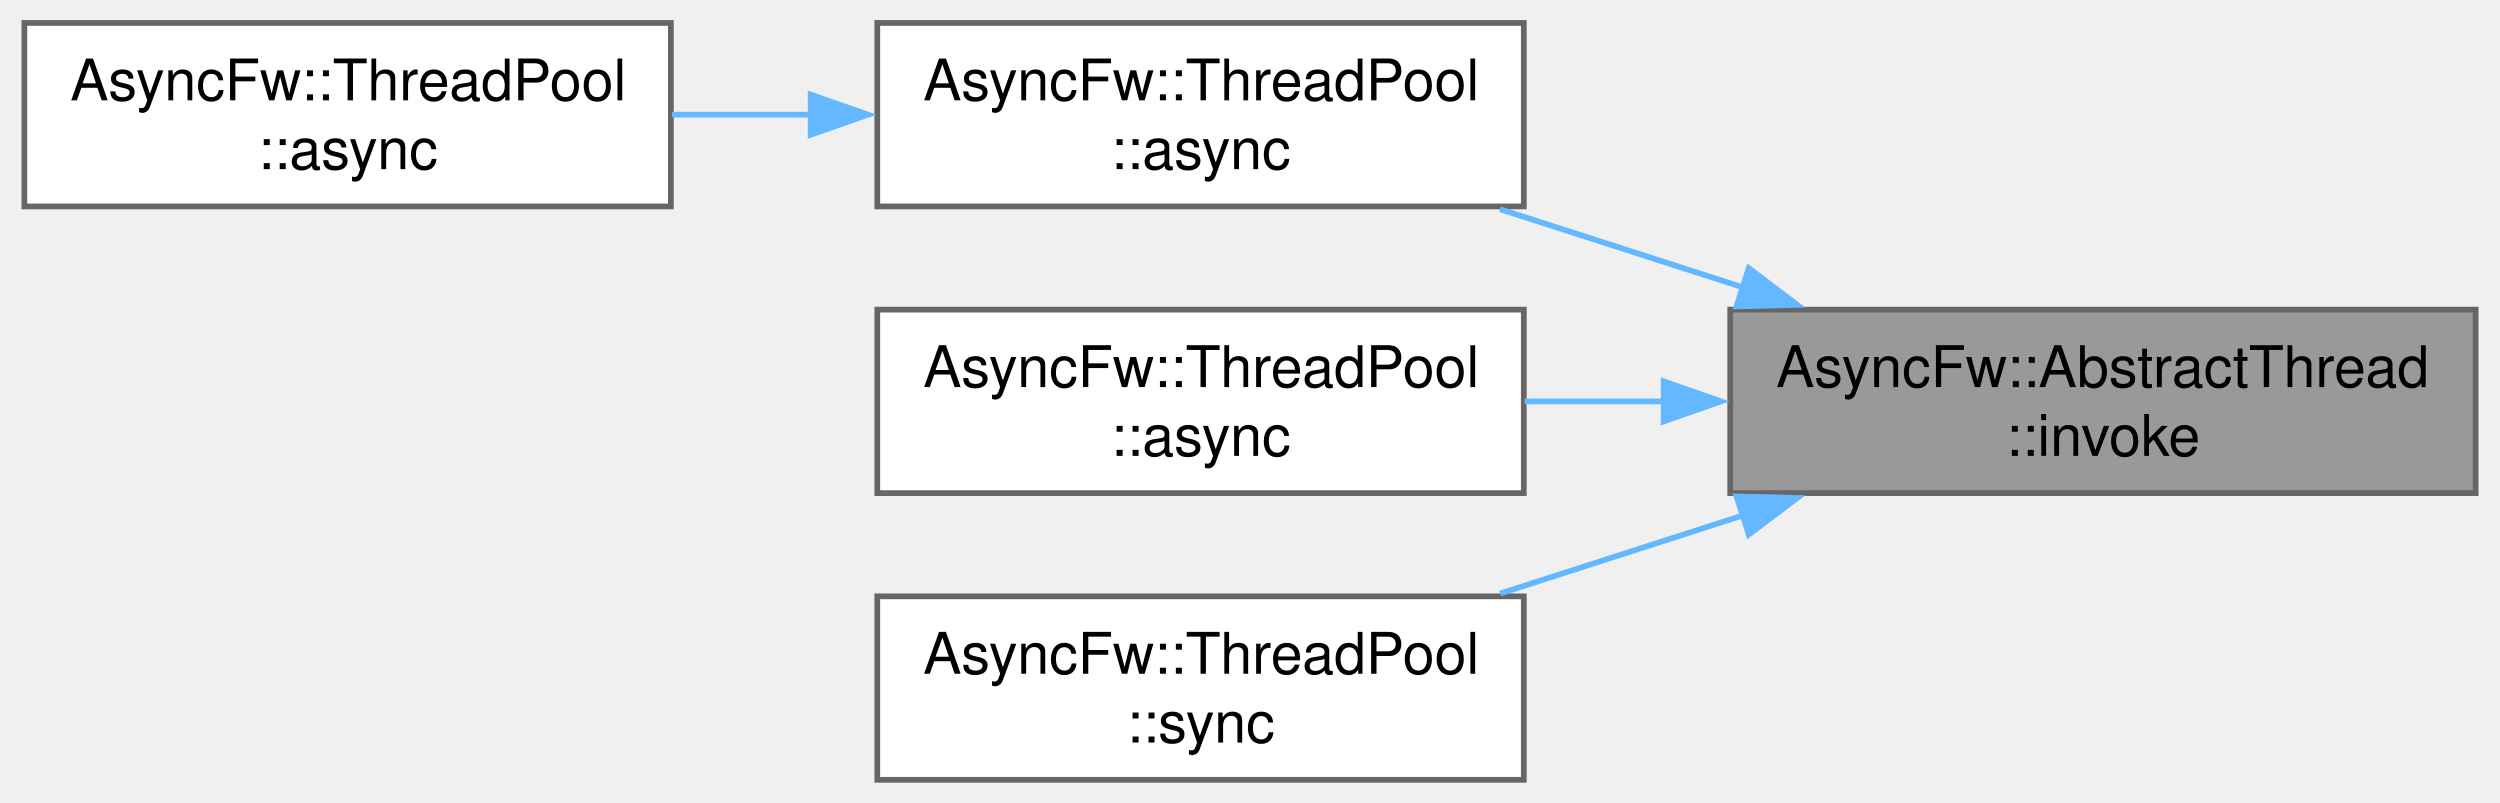
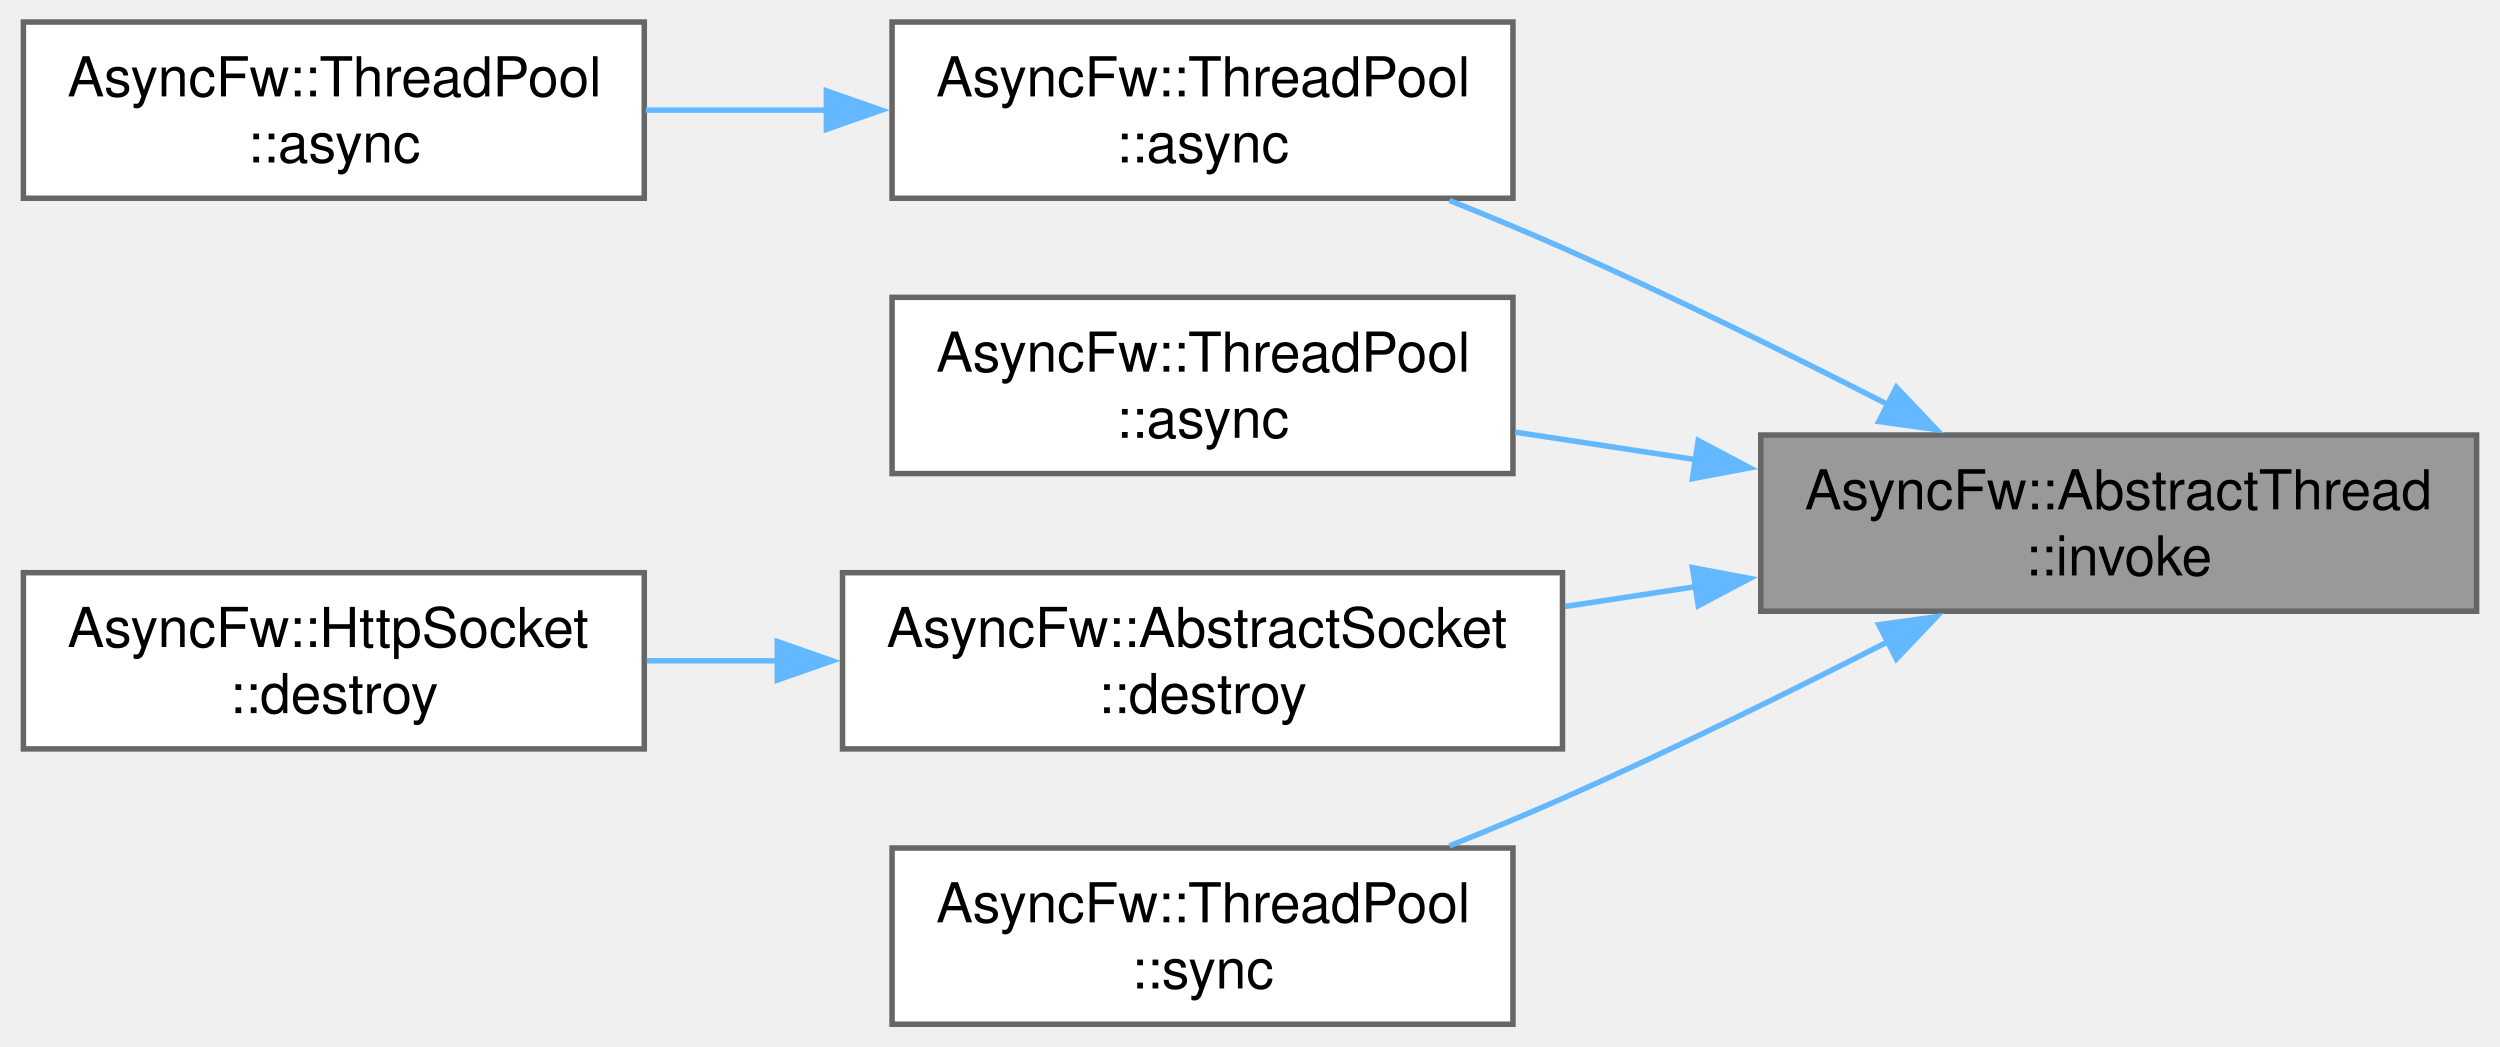
- <svg xmlns="http://www.w3.org/2000/svg" xmlns:xlink="http://www.w3.org/1999/xlink" width="436pt" height="140pt" viewBox="0.00 0.00 435.50 140.00">
-   <g id="graph0" class="graph" transform="scale(1 1) rotate(0) translate(4 136)">
+ <svg xmlns="http://www.w3.org/2000/svg" xmlns:xlink="http://www.w3.org/1999/xlink" width="454pt" height="190pt" viewBox="0.00 0.00 453.50 190.00">
+   <g id="graph0" class="graph" transform="scale(1 1) rotate(0) translate(4 186)">
    <g id="Node000001" class="node">
      <g id="a_Node000001">
        <a xlink:title="Runs a function in a managed thread.">
-           <polygon fill="#999999" stroke="#666666" points="427.5,-82 297.5,-82 297.5,-50 427.5,-50 427.5,-82" />
-           <text text-anchor="start" x="305.5" y="-68.5" font-family="Helvetica,sans-Serif" font-size="10.00">AsyncFw::AbstractThread</text>
-           <text text-anchor="middle" x="362.5" y="-56.5" font-family="Helvetica,sans-Serif" font-size="10.00">::invoke</text>
+           <polygon fill="#999999" stroke="#666666" points="445.5,-107 315.5,-107 315.5,-75 445.5,-75 445.5,-107" />
+           <text text-anchor="start" x="323.5" y="-93.5" font-family="Helvetica,sans-Serif" font-size="10.00">AsyncFw::AbstractThread</text>
+           <text text-anchor="middle" x="380.5" y="-81.5" font-family="Helvetica,sans-Serif" font-size="10.00">::invoke</text>
        </a>
      </g>
    </g>
    <g id="Node000002" class="node">
      <g id="a_Node000002">
        <a xlink:href="classAsyncFw_1_1ThreadPool.html#a0a35c4070964e69b187842b69b04d325" target="_top" xlink:title="Asynchronously invokes a function in the given thread's event loop.">
-           <polygon fill="white" stroke="#666666" points="261.5,-132 148.75,-132 148.75,-100 261.5,-100 261.5,-132" />
-           <text text-anchor="start" x="156.75" y="-118.5" font-family="Helvetica,sans-Serif" font-size="10.00">AsyncFw::ThreadPool</text>
-           <text text-anchor="middle" x="205.12" y="-106.5" font-family="Helvetica,sans-Serif" font-size="10.00">::async</text>
+           <polygon fill="white" stroke="#666666" points="270.5,-182 157.75,-182 157.75,-150 270.5,-150 270.5,-182" />
+           <text text-anchor="start" x="165.75" y="-168.5" font-family="Helvetica,sans-Serif" font-size="10.00">AsyncFw::ThreadPool</text>
+           <text text-anchor="middle" x="214.12" y="-156.5" font-family="Helvetica,sans-Serif" font-size="10.00">::async</text>
        </a>
      </g>
    </g>
    <g id="edge1_Node000001_Node000002" class="edge">
      <g id="a_edge1_Node000001_Node000002">
        <a xlink:title=" ">
-           <path fill="none" stroke="#63b8ff" d="M300,-85.79C285.88,-90.33 271.02,-95.12 257.38,-99.51" />
-           <polygon fill="#63b8ff" stroke="#63b8ff" points="300.74,-89.23 309.18,-82.84 298.59,-82.57 300.74,-89.23" />
+           <path fill="none" stroke="#63b8ff" d="M338.64,-112.51C320.68,-121.68 299.23,-132.26 279.5,-141 272.92,-143.91 265.89,-146.84 258.98,-149.6" />
+           <polygon fill="#63b8ff" stroke="#63b8ff" points="340.14,-115.67 347.43,-107.99 336.94,-109.45 340.14,-115.67" />
        </a>
      </g>
    </g>
    <g id="Node000004" class="node">
      <g id="a_Node000004">
        <a xlink:href="classAsyncFw_1_1ThreadPool.html#a9919894e586310a7ea5b780845376e17" target="_top" xlink:title="Asynchronously invokes a void function in the target thread, and executes a result callback in the ca...">
-           <polygon fill="white" stroke="#666666" points="261.5,-82 148.75,-82 148.75,-50 261.5,-50 261.5,-82" />
-           <text text-anchor="start" x="156.75" y="-68.5" font-family="Helvetica,sans-Serif" font-size="10.00">AsyncFw::ThreadPool</text>
-           <text text-anchor="middle" x="205.12" y="-56.5" font-family="Helvetica,sans-Serif" font-size="10.00">::async</text>
+           <polygon fill="white" stroke="#666666" points="270.5,-132 157.75,-132 157.75,-100 270.5,-100 270.5,-132" />
+           <text text-anchor="start" x="165.75" y="-118.5" font-family="Helvetica,sans-Serif" font-size="10.00">AsyncFw::ThreadPool</text>
+           <text text-anchor="middle" x="214.12" y="-106.5" font-family="Helvetica,sans-Serif" font-size="10.00">::async</text>
        </a>
      </g>
    </g>
    <g id="edge3_Node000001_Node000004" class="edge">
      <g id="a_edge3_Node000001_Node000004">
        <a xlink:title=" ">
-           <path fill="none" stroke="#63b8ff" d="M285.9,-66C277.73,-66 269.52,-66 261.64,-66" />
-           <polygon fill="#63b8ff" stroke="#63b8ff" points="285.89,-69.5 295.89,-66 285.89,-62.5 285.89,-69.5" />
+           <path fill="none" stroke="#63b8ff" d="M303.96,-102.49C292.83,-104.18 281.54,-105.9 270.91,-107.52" />
+           <polygon fill="#63b8ff" stroke="#63b8ff" points="304.15,-106 313.51,-101.04 303.1,-99.08 304.15,-106" />
        </a>
      </g>
    </g>
    <g id="Node000005" class="node">
      <g id="a_Node000005">
-         <a xlink:href="classAsyncFw_1_1ThreadPool.html#add8ee85dd7581acb117a805ff5a8c18a" target="_top" xlink:title="Synchronously invokes a function in the given thread's event loop (blocks the caller).">
-           <polygon fill="white" stroke="#666666" points="261.5,-32 148.75,-32 148.75,0 261.5,0 261.5,-32" />
-           <text text-anchor="start" x="156.75" y="-18.5" font-family="Helvetica,sans-Serif" font-size="10.00">AsyncFw::ThreadPool</text>
-           <text text-anchor="middle" x="205.12" y="-6.5" font-family="Helvetica,sans-Serif" font-size="10.00">::sync</text>
+         <a xlink:href="classAsyncFw_1_1AbstractSocket.html#a73a200f0008dbf9f820bdb2b8a0054cf" target="_top" xlink:title="Schedules the socket for deferred asynchronous destruction.">
+           <polygon fill="white" stroke="#666666" points="279.5,-82 148.75,-82 148.75,-50 279.5,-50 279.5,-82" />
+           <text text-anchor="start" x="156.75" y="-68.5" font-family="Helvetica,sans-Serif" font-size="10.00">AsyncFw::AbstractSocket</text>
+           <text text-anchor="middle" x="214.12" y="-56.5" font-family="Helvetica,sans-Serif" font-size="10.00">::destroy</text>
        </a>
      </g>
    </g>
    <g id="edge4_Node000001_Node000005" class="edge">
      <g id="a_edge4_Node000001_Node000005">
        <a xlink:title=" ">
-           <path fill="none" stroke="#63b8ff" d="M300,-46.21C285.88,-41.67 271.02,-36.88 257.38,-32.49" />
-           <polygon fill="#63b8ff" stroke="#63b8ff" points="298.59,-49.43 309.18,-49.16 300.74,-42.77 298.59,-49.43" />
+           <path fill="none" stroke="#63b8ff" d="M303.83,-79.49C295.86,-78.28 287.8,-77.05 279.97,-75.86" />
+           <polygon fill="#63b8ff" stroke="#63b8ff" points="303.1,-82.92 313.51,-80.96 304.15,-76 303.1,-82.92" />
+         </a>
+       </g>
+     </g>
+     <g id="Node000007" class="node">
+       <g id="a_Node000007">
+         <a xlink:href="classAsyncFw_1_1ThreadPool.html#add8ee85dd7581acb117a805ff5a8c18a" target="_top" xlink:title="Synchronously invokes a function in the given thread's event loop (blocks the caller).">
+           <polygon fill="white" stroke="#666666" points="270.5,-32 157.75,-32 157.75,0 270.5,0 270.5,-32" />
+           <text text-anchor="start" x="165.75" y="-18.5" font-family="Helvetica,sans-Serif" font-size="10.00">AsyncFw::ThreadPool</text>
+           <text text-anchor="middle" x="214.12" y="-6.5" font-family="Helvetica,sans-Serif" font-size="10.00">::sync</text>
+         </a>
+       </g>
+     </g>
+     <g id="edge6_Node000001_Node000007" class="edge">
+       <g id="a_edge6_Node000001_Node000007">
+         <a xlink:title=" ">
+           <path fill="none" stroke="#63b8ff" d="M338.64,-69.49C320.68,-60.32 299.23,-49.74 279.5,-41 272.92,-38.09 265.89,-35.16 258.98,-32.4" />
+           <polygon fill="#63b8ff" stroke="#63b8ff" points="336.94,-72.55 347.43,-74.01 340.14,-66.33 336.94,-72.55" />
        </a>
      </g>
    </g>
    <g id="Node000003" class="node">
      <g id="a_Node000003">
        <a xlink:href="classAsyncFw_1_1ThreadPool.html#a5af6a927b72eec19abb94ee2477d00b5" target="_top" xlink:title="Asynchronously invokes a function in the global pool, returning the result to a callback in the calle...">
-           <polygon fill="white" stroke="#666666" points="112.75,-132 0,-132 0,-100 112.75,-100 112.75,-132" />
-           <text text-anchor="start" x="8" y="-118.5" font-family="Helvetica,sans-Serif" font-size="10.00">AsyncFw::ThreadPool</text>
-           <text text-anchor="middle" x="56.38" y="-106.5" font-family="Helvetica,sans-Serif" font-size="10.00">::async</text>
+           <polygon fill="white" stroke="#666666" points="112.75,-182 0,-182 0,-150 112.75,-150 112.75,-182" />
+           <text text-anchor="start" x="8" y="-168.5" font-family="Helvetica,sans-Serif" font-size="10.00">AsyncFw::ThreadPool</text>
+           <text text-anchor="middle" x="56.38" y="-156.5" font-family="Helvetica,sans-Serif" font-size="10.00">::async</text>
        </a>
      </g>
    </g>
    <g id="edge2_Node000002_Node000003" class="edge">
      <g id="a_edge2_Node000002_Node000003">
        <a xlink:title=" ">
-           <path fill="none" stroke="#63b8ff" d="M137.26,-116C129.12,-116 120.88,-116 112.93,-116" />
-           <polygon fill="#63b8ff" stroke="#63b8ff" points="137.13,-119.5 147.13,-116 137.13,-112.5 137.13,-119.5" />
+           <path fill="none" stroke="#63b8ff" d="M146.01,-166C135.01,-166 123.72,-166 113.04,-166" />
+           <polygon fill="#63b8ff" stroke="#63b8ff" points="145.82,-169.5 155.82,-166 145.82,-162.5 145.82,-169.5" />
+         </a>
+       </g>
+     </g>
+     <g id="Node000006" class="node">
+       <g id="a_Node000006">
+         <a xlink:href="classAsyncFw_1_1HttpSocket.html#a8268467d3581a4d393e9ccd288de32ff" target="_top" xlink:title="Schedules the socket for deferred asynchronous destruction.">
+           <polygon fill="white" stroke="#666666" points="112.75,-82 0,-82 0,-50 112.75,-50 112.75,-82" />
+           <text text-anchor="start" x="8" y="-68.5" font-family="Helvetica,sans-Serif" font-size="10.00">AsyncFw::HttpSocket</text>
+           <text text-anchor="middle" x="56.38" y="-56.5" font-family="Helvetica,sans-Serif" font-size="10.00">::destroy</text>
+         </a>
+       </g>
+     </g>
+     <g id="edge5_Node000005_Node000006" class="edge">
+       <g id="a_edge5_Node000005_Node000006">
+         <a xlink:title=" ">
+           <path fill="none" stroke="#63b8ff" d="M137.09,-66C129.04,-66 120.96,-66 113.2,-66" />
+           <polygon fill="#63b8ff" stroke="#63b8ff" points="136.91,-69.5 146.91,-66 136.91,-62.5 136.91,-69.5" />
        </a>
      </g>
    </g>
  </g>
</svg>
